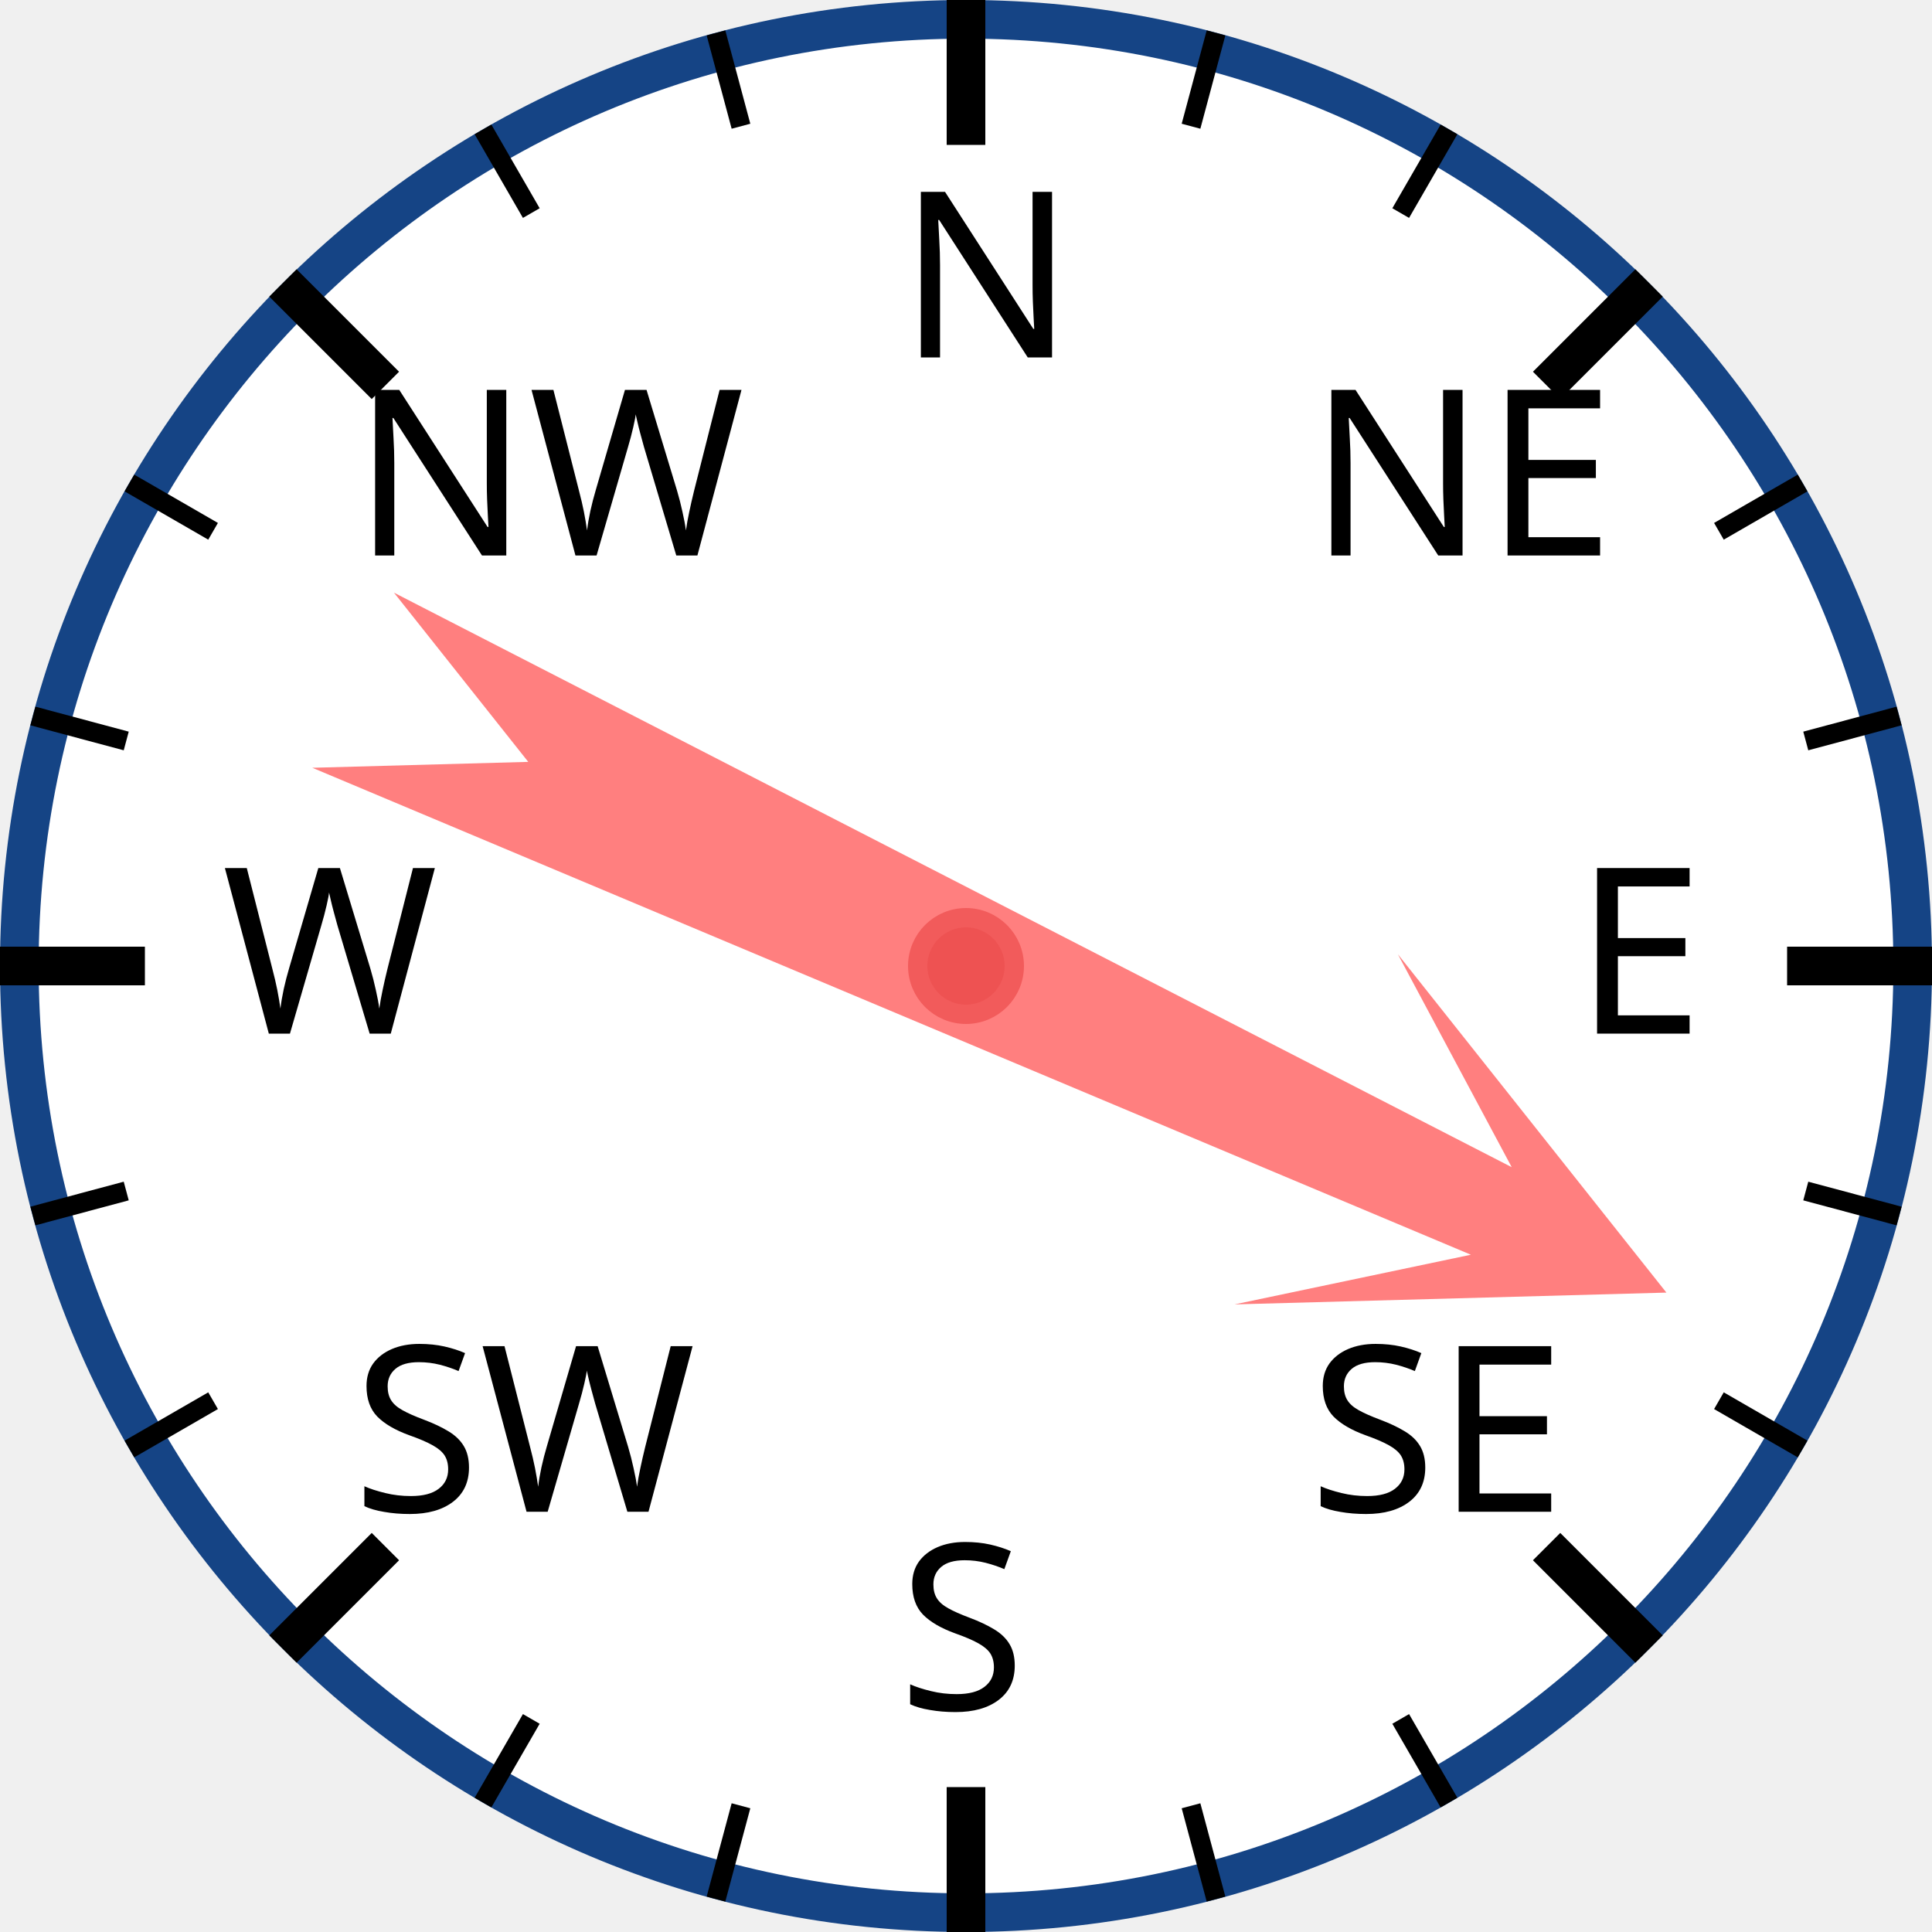
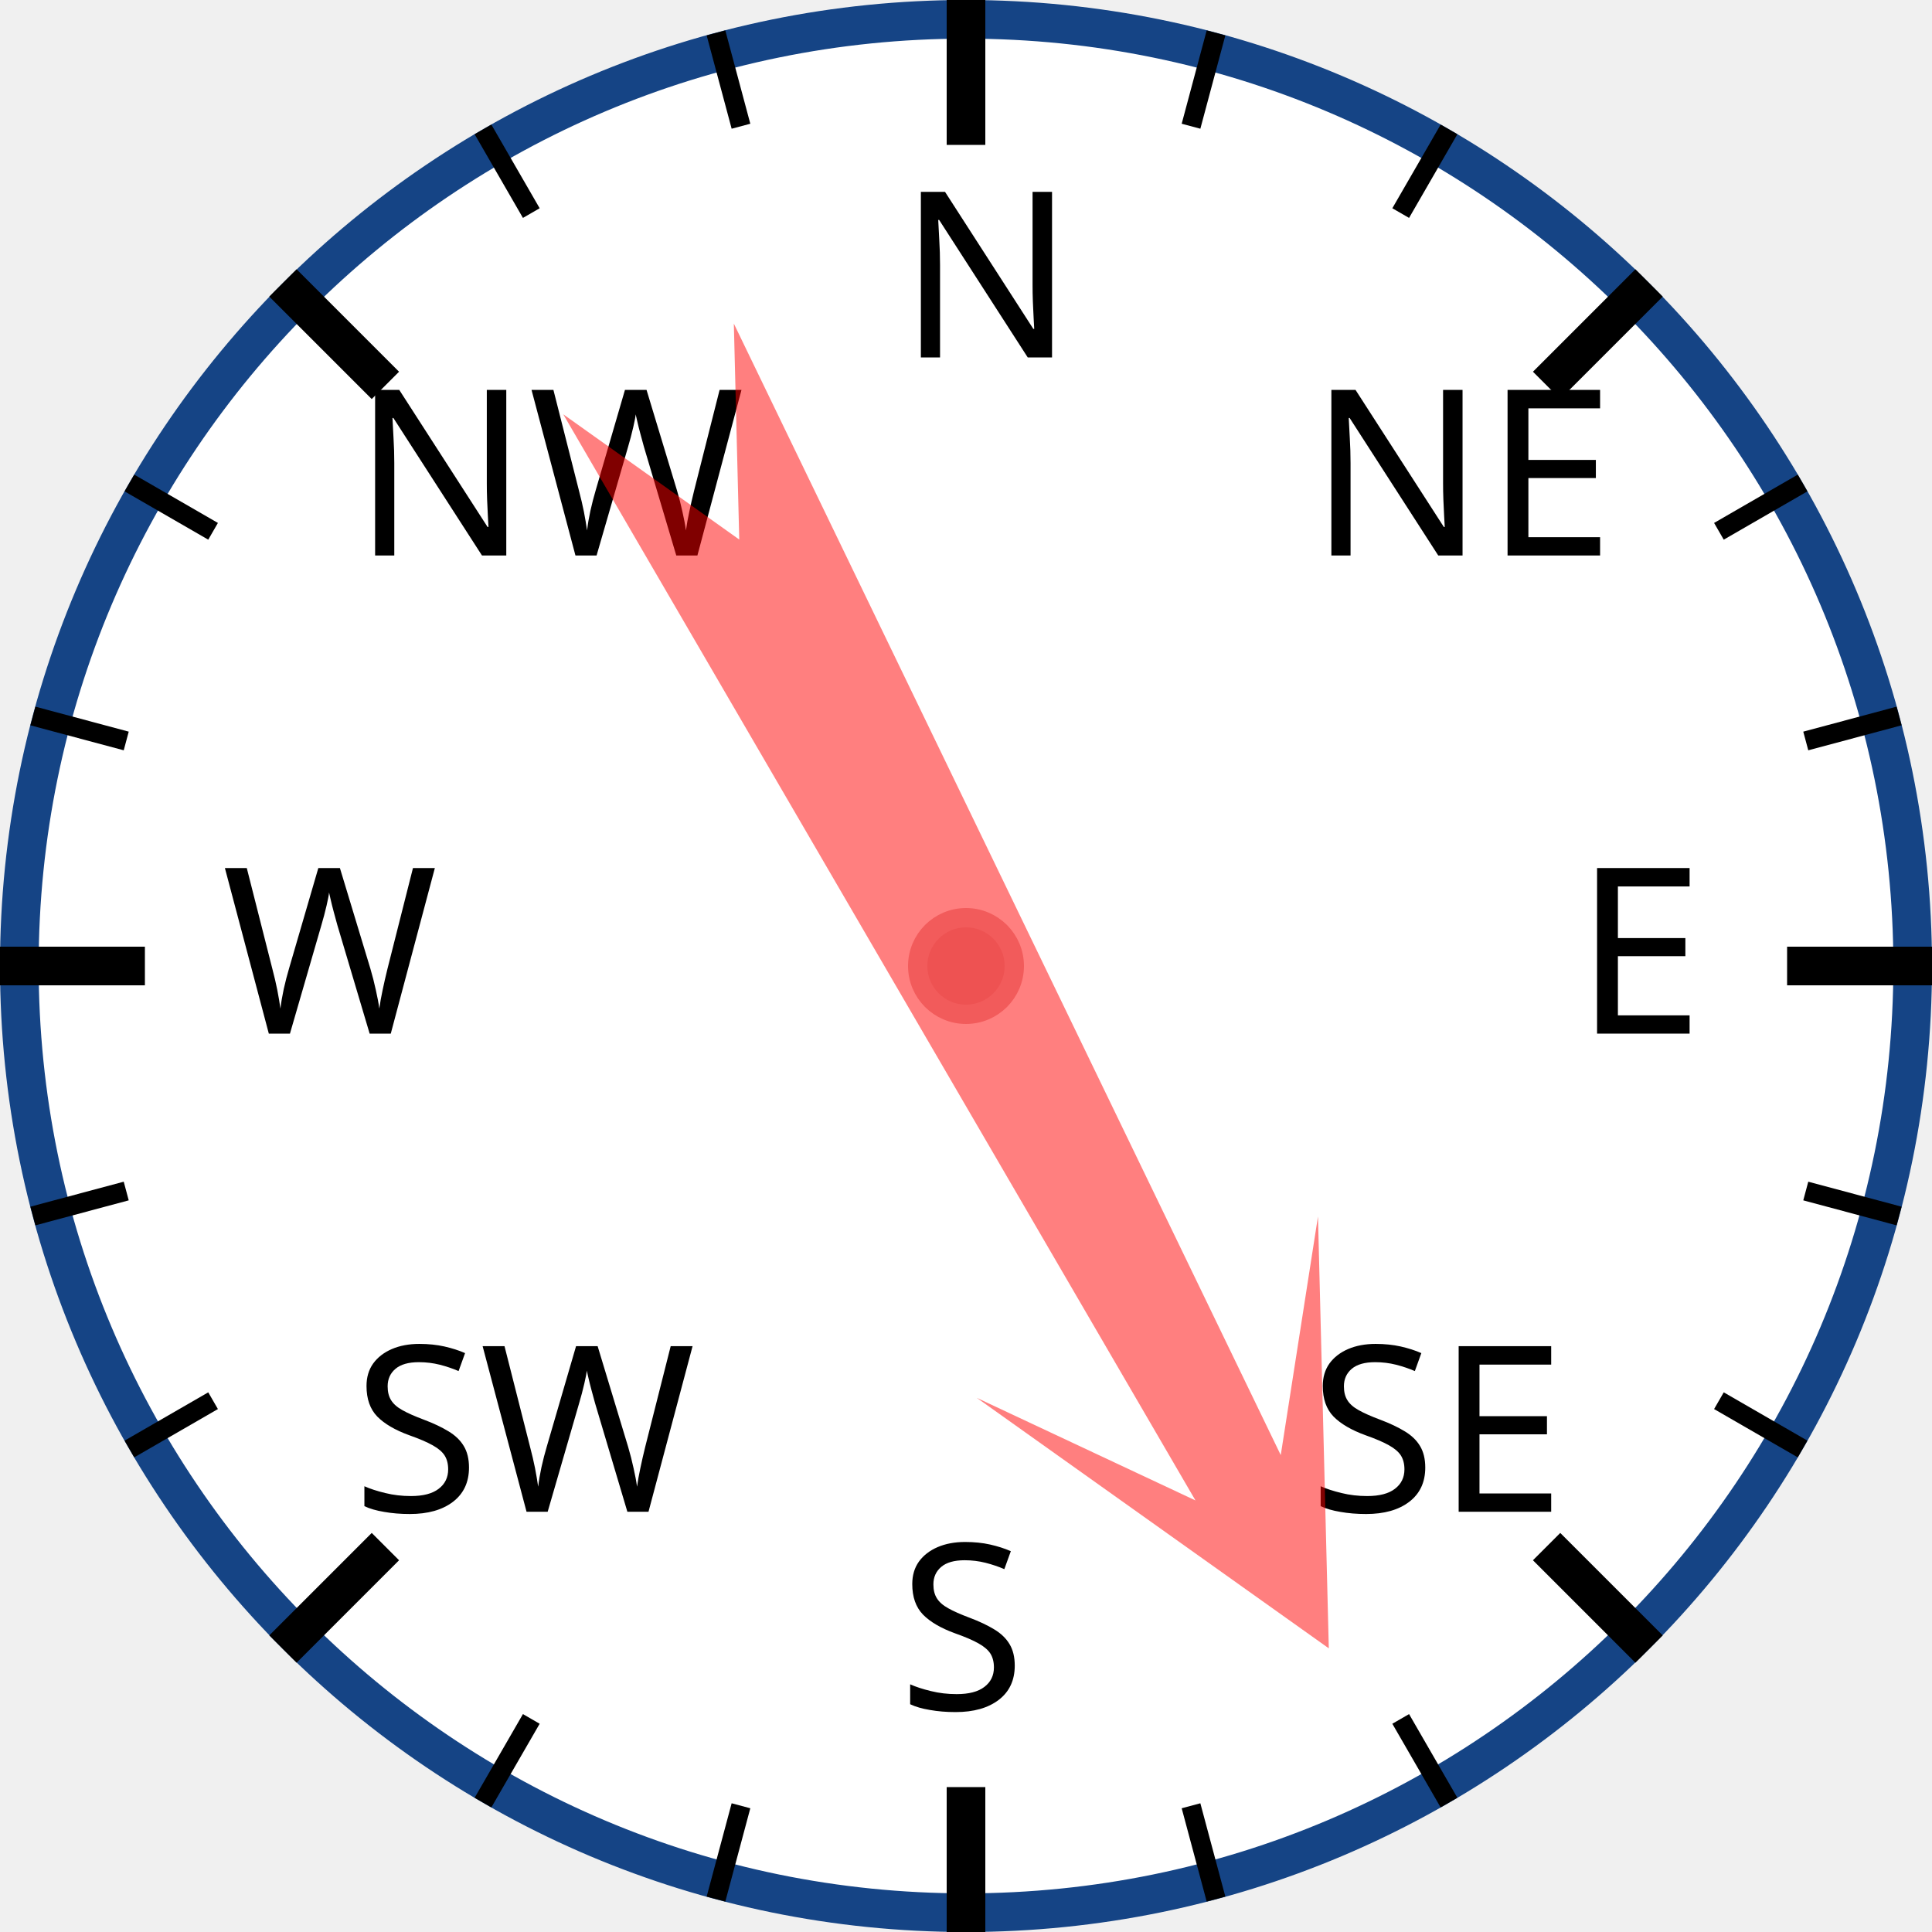
<svg xmlns="http://www.w3.org/2000/svg" width="120px" height="120px" viewBox="0 0 200 200">
  <circle cx="100" cy="100" r="98" style="fill: white; stroke: #154485; stroke-width: 4;" />
  <text x="93.0" y="37.0" style="font-family: sans-serif; font-size: 18pt;">N</text>
  <line x1="100.0" y1="0.0" x2="100.0" y2="15.0" style="stroke: black; stroke-width: 4;" />
  <line x1="74.118" y1="3.407" x2="76.706" y2="13.067" style="stroke: black; stroke-width: 2;" />
  <line x1="50" y1="13.397" x2="55" y2="22.058" style="stroke: black; stroke-width: 2;" />
  <text x="36.503" y="57.503" style="font-family: sans-serif; font-size: 18pt;">NW</text>
  <line x1="29.289" y1="29.289" x2="39.896" y2="39.896" style="stroke: black; stroke-width: 4;" />
  <line x1="13.397" y1="50" x2="22.058" y2="55" style="stroke: black; stroke-width: 2;" />
  <line x1="3.407" y1="74.118" x2="13.067" y2="76.706" style="stroke: black; stroke-width: 2;" />
  <text x="23.0" y="107.0" style="font-family: sans-serif; font-size: 18pt;">W</text>
  <line x1="0.0" y1="100.0" x2="15.0" y2="100.0" style="stroke: black; stroke-width: 4;" />
  <line x1="3.407" y1="125.882" x2="13.067" y2="123.294" style="stroke: black; stroke-width: 2;" />
  <line x1="13.397" y1="150" x2="22.058" y2="145" style="stroke: black; stroke-width: 2;" />
  <text x="36.503" y="156.497" style="font-family: sans-serif; font-size: 18pt;">SW</text>
  <line x1="29.289" y1="170.711" x2="39.896" y2="160.104" style="stroke: black; stroke-width: 4;" />
  <line x1="50" y1="186.603" x2="55" y2="177.942" style="stroke: black; stroke-width: 2;" />
  <line x1="74.118" y1="196.593" x2="76.706" y2="186.933" style="stroke: black; stroke-width: 2;" />
  <text x="93" y="177.0" style="font-family: sans-serif; font-size: 18pt;">S</text>
  <line x1="100" y1="200.0" x2="100" y2="185.0" style="stroke: black; stroke-width: 4;" />
  <line x1="125.882" y1="196.593" x2="123.294" y2="186.933" style="stroke: black; stroke-width: 2;" />
  <line x1="150.0" y1="186.603" x2="145.0" y2="177.942" style="stroke: black; stroke-width: 2;" />
  <text x="135.497" y="156.497" style="font-family: sans-serif; font-size: 18pt;">SE</text>
  <line x1="170.711" y1="170.711" x2="160.104" y2="160.104" style="stroke: black; stroke-width: 4;" />
  <line x1="186.603" y1="150" x2="177.942" y2="145" style="stroke: black; stroke-width: 2;" />
  <line x1="196.593" y1="125.882" x2="186.933" y2="123.294" style="stroke: black; stroke-width: 2;" />
  <text x="163.0" y="107" style="font-family: sans-serif; font-size: 18pt;">E</text>
  <line x1="200.0" y1="100" x2="185.0" y2="100" style="stroke: black; stroke-width: 4;" />
  <line x1="196.593" y1="74.118" x2="186.933" y2="76.706" style="stroke: black; stroke-width: 2;" />
  <line x1="186.603" y1="50" x2="177.942" y2="55" style="stroke: black; stroke-width: 2;" />
  <text x="135.497" y="57.503" style="font-family: sans-serif; font-size: 18pt;">NE</text>
  <line x1="170.711" y1="29.289" x2="160.104" y2="39.896" style="stroke: black; stroke-width: 4;" />
  <line x1="150" y1="13.397" x2="145" y2="22.058" style="stroke: black; stroke-width: 2;" />
  <line x1="125.882" y1="3.407" x2="123.294" y2="13.067" style="stroke: black; stroke-width: 2;" />
-   <polygon points="100 20 120 60 105 40 110 170 100 150 90 170 95 40 80 60" style="fill: red; fill-opacity: 0.5;" transform="rotate(115,100,100)" />
+   <polygon points="100 20 120 60 105 40 110 170 100 150 90 170 95 40 80 60" style="fill: red; fill-opacity: 0.5;" transform="rotate(152,100,100)" />
  <circle cx="100" cy="100" r="5" style="fill: #EE5252; stroke: #F25B5B; stroke-width: 2;" />
</svg>
